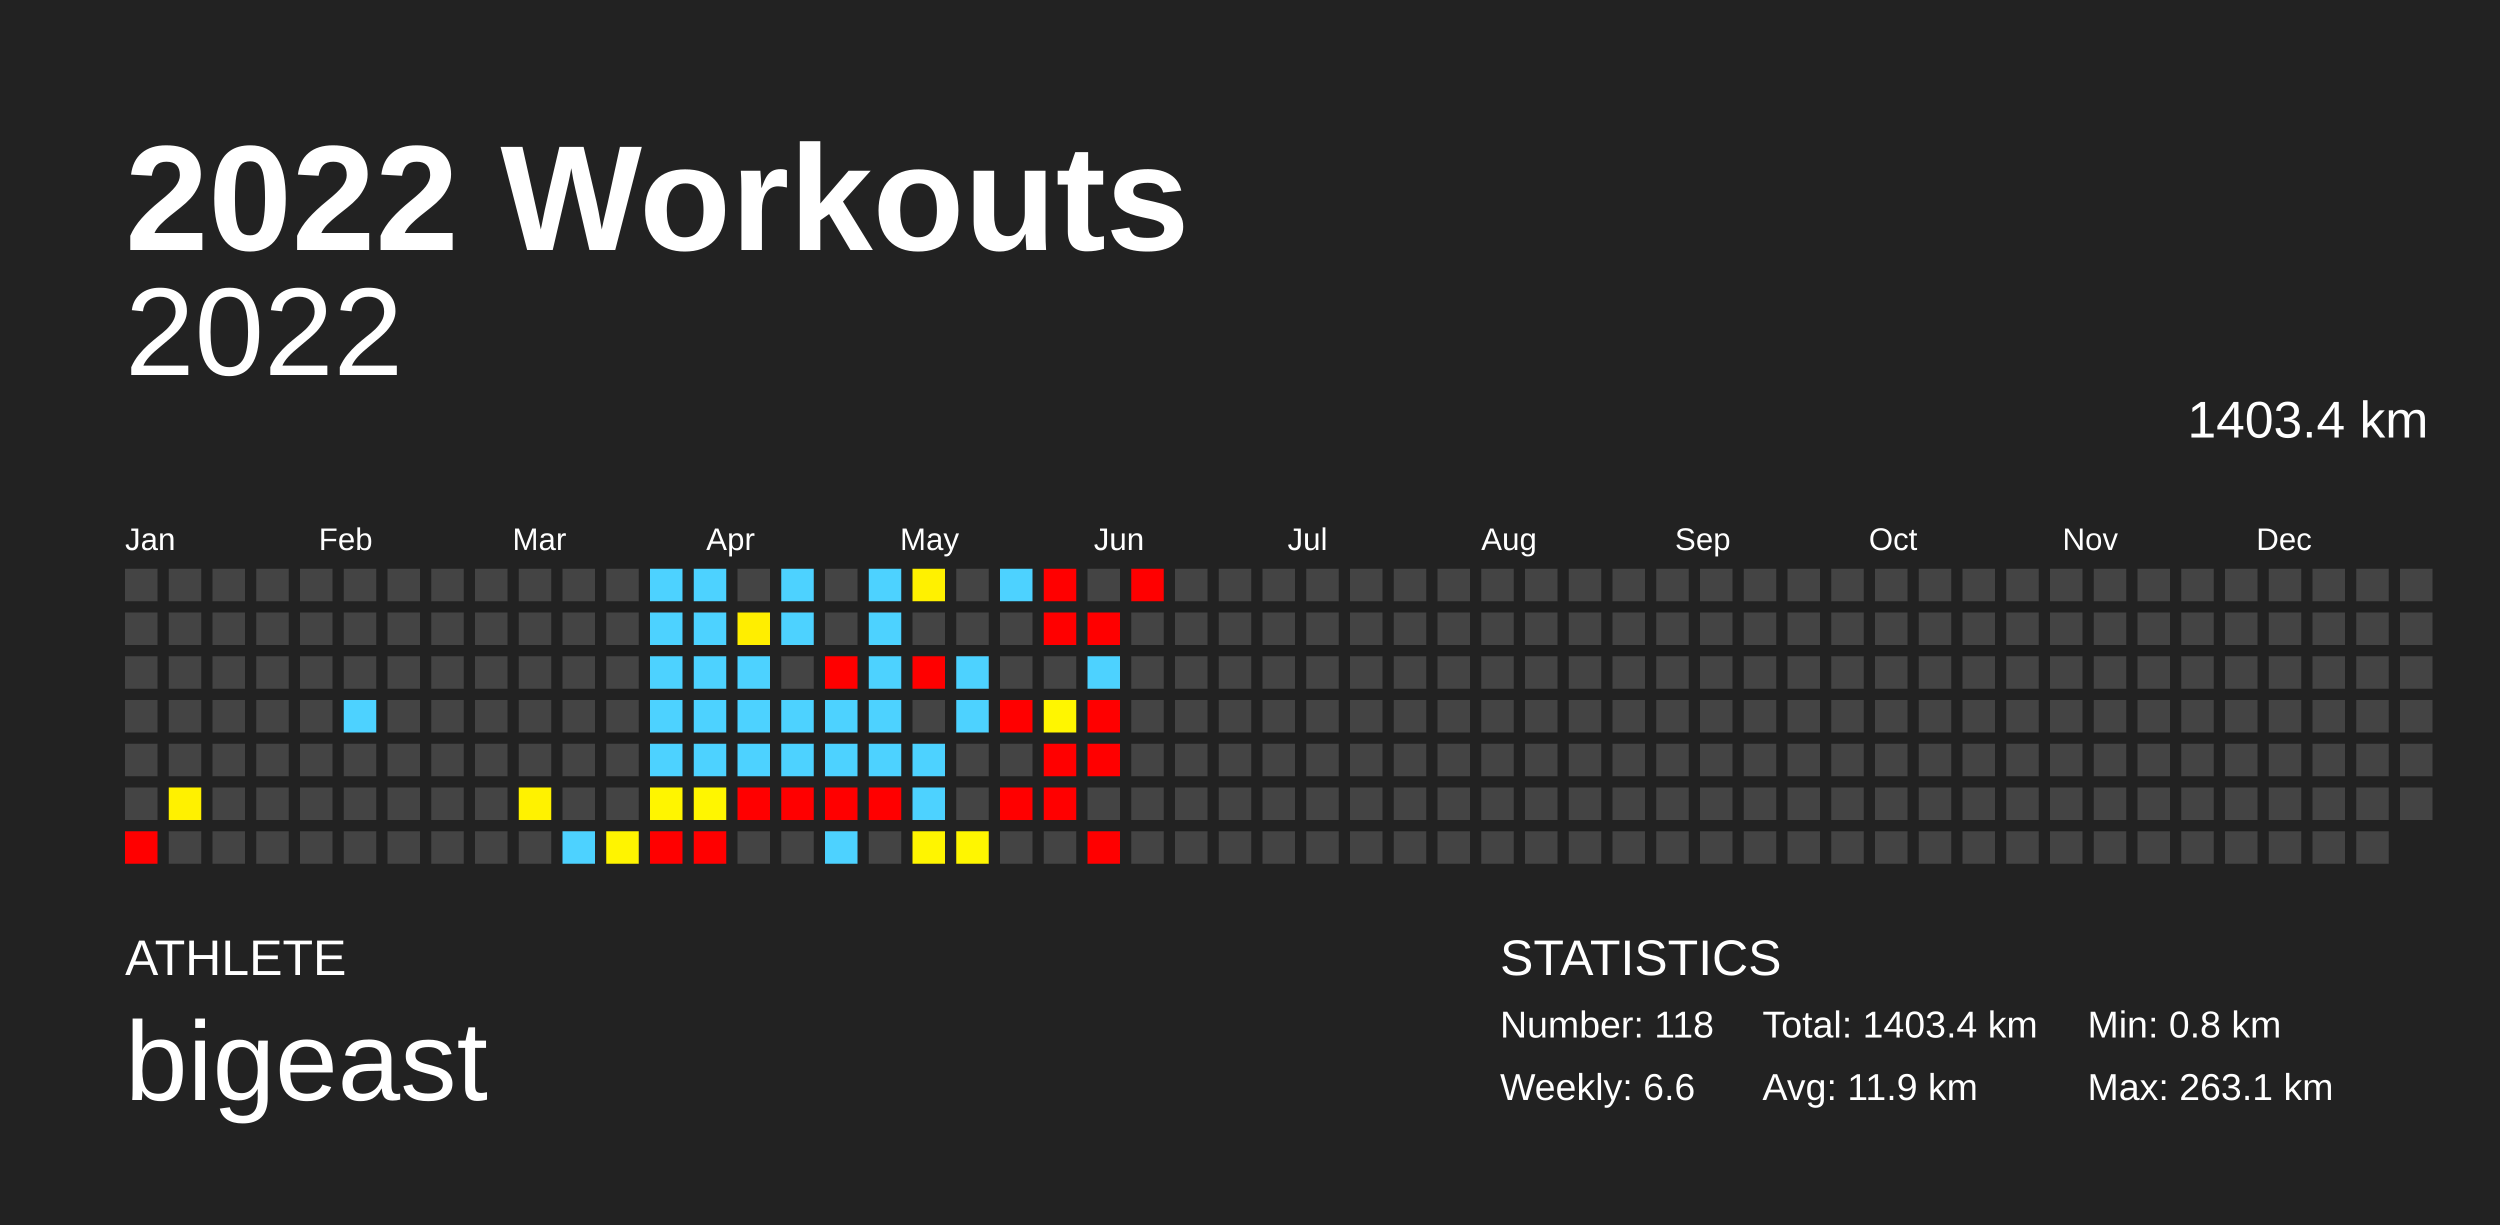
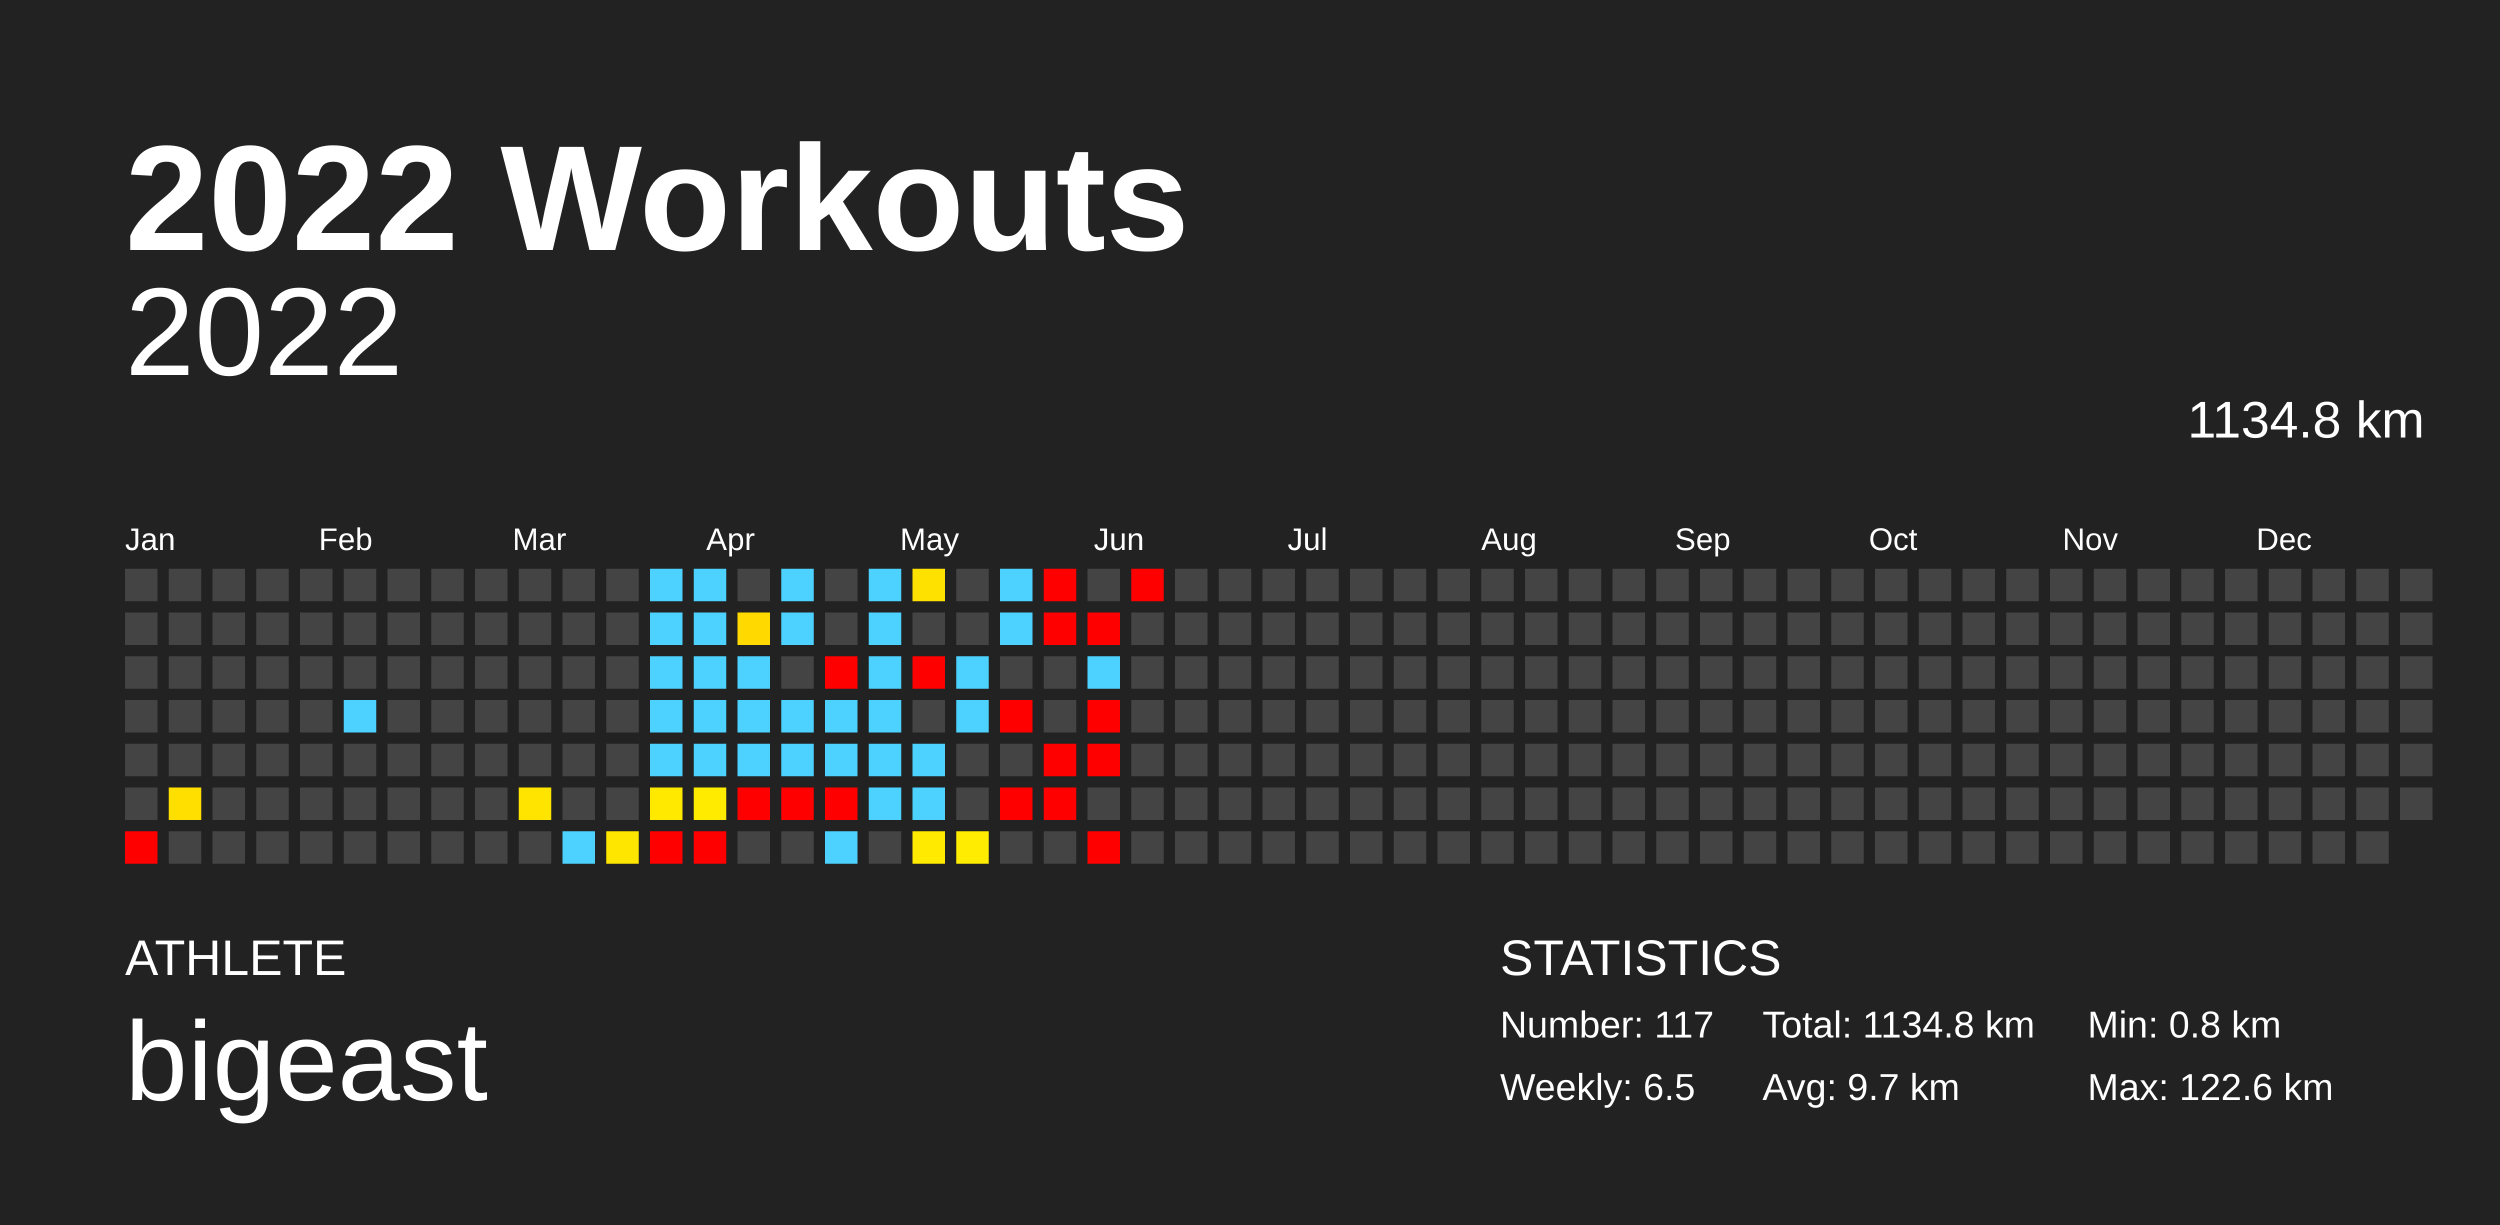
<svg xmlns="http://www.w3.org/2000/svg" baseProfile="full" height="98mm" version="1.1" viewBox="0,0,200,98" width="200mm">
  <defs />
  <rect fill="#222222" height="98" width="200" x="0" y="0" />
  <text fill="#FFFFFF" style="font-size:12px; font-family:Arial; font-weight:bold;" x="10" y="20">2022 Workouts</text>
  <text fill="#FFFFFF" style="font-size:4px; font-family:Arial" x="10" y="78">ATHLETE</text>
  <text fill="#FFFFFF" style="font-size:9px; font-family:Arial" x="10" y="88">bigeast</text>
  <text fill="#FFFFFF" style="font-size:4px; font-family:Arial" x="120" y="78">STATISTICS</text>
-   <text fill="#FFFFFF" style="font-size:3px; font-family:Arial" x="120" y="83">Number: 118</text>
-   <text fill="#FFFFFF" style="font-size:3px; font-family:Arial" x="120" y="88">Weekly: 6.6</text>
-   <text fill="#FFFFFF" style="font-size:3px; font-family:Arial" x="141" y="83">Total: 1403.4 km</text>
-   <text fill="#FFFFFF" style="font-size:3px; font-family:Arial" x="141" y="88">Avg: 11.9 km</text>
+   <text fill="#FFFFFF" style="font-size:3px; font-family:Arial" x="120" y="83">Number: 117</text>
+   <text fill="#FFFFFF" style="font-size:3px; font-family:Arial" x="120" y="88">Weekly: 6.5</text>
+   <text fill="#FFFFFF" style="font-size:3px; font-family:Arial" x="141" y="83">Total: 1134.8 km</text>
+   <text fill="#FFFFFF" style="font-size:3px; font-family:Arial" x="141" y="88">Avg: 9.7 km</text>
  <text fill="#FFFFFF" style="font-size:3px; font-family:Arial" x="167" y="83">Min: 0.8 km</text>
-   <text fill="#FFFFFF" style="font-size:3px; font-family:Arial" x="167" y="88">Max: 263.1 km</text>
+   <text fill="#FFFFFF" style="font-size:3px; font-family:Arial" x="167" y="88">Max: 122.6 km</text>
  <text alignment-baseline="hanging" fill="#FFFFFF" style="font-size:10.0px; font-family:Arial;" x="10" y="30">2022</text>
-   <text alignment-baseline="hanging" fill="#FFFFFF" style="font-size:4.125px; font-family:Arial;" x="175" y="35">1403.4 km</text>
+   <text alignment-baseline="hanging" fill="#FFFFFF" style="font-size:4.125px; font-family:Arial;" x="175" y="35">1134.8 km</text>
  <text fill="#FFFFFF" style="font-size:2.5px; font-family:Arial" x="10.0" y="44">Jan</text>
  <text fill="#FFFFFF" style="font-size:2.5px; font-family:Arial" x="25.5" y="44">Feb</text>
  <text fill="#FFFFFF" style="font-size:2.5px; font-family:Arial" x="41.0" y="44">Mar</text>
  <text fill="#FFFFFF" style="font-size:2.5px; font-family:Arial" x="56.5" y="44">Apr</text>
  <text fill="#FFFFFF" style="font-size:2.5px; font-family:Arial" x="72.0" y="44">May</text>
  <text fill="#FFFFFF" style="font-size:2.5px; font-family:Arial" x="87.5" y="44">Jun</text>
  <text fill="#FFFFFF" style="font-size:2.5px; font-family:Arial" x="103.0" y="44">Jul</text>
  <text fill="#FFFFFF" style="font-size:2.5px; font-family:Arial" x="118.5" y="44">Aug</text>
  <text fill="#FFFFFF" style="font-size:2.5px; font-family:Arial" x="134.0" y="44">Sep</text>
  <text fill="#FFFFFF" style="font-size:2.5px; font-family:Arial" x="149.5" y="44">Oct</text>
  <text fill="#FFFFFF" style="font-size:2.5px; font-family:Arial" x="165.0" y="44">Nov</text>
  <text fill="#FFFFFF" style="font-size:2.5px; font-family:Arial" x="180.5" y="44">Dec</text>
  <rect fill="#444444" height="2.6" width="2.6" x="10.0" y="45.5" />
  <rect fill="#444444" height="2.6" width="2.6" x="10.0" y="49.0" />
  <rect fill="#444444" height="2.6" width="2.6" x="10.0" y="52.5" />
  <rect fill="#444444" height="2.6" width="2.6" x="10.0" y="56.0" />
  <rect fill="#444444" height="2.6" width="2.6" x="10.0" y="59.5" />
  <rect fill="#444444" height="2.6" width="2.6" x="10.0" y="63.0" />
  <rect fill="red" height="2.6" width="2.6" x="10.0" y="66.5" />
  <rect fill="#444444" height="2.6" width="2.6" x="13.5" y="45.5" />
  <rect fill="#444444" height="2.6" width="2.6" x="13.5" y="49.0" />
  <rect fill="#444444" height="2.6" width="2.6" x="13.5" y="52.5" />
  <rect fill="#444444" height="2.6" width="2.6" x="13.5" y="56.0" />
  <rect fill="#444444" height="2.6" width="2.6" x="13.5" y="59.5" />
-   <rect fill="#fff100" height="2.6" width="2.6" x="13.5" y="63.0" />
+   <rect fill="#ffdf00" height="2.6" width="2.6" x="13.5" y="63.0" />
  <rect fill="#444444" height="2.6" width="2.6" x="13.5" y="66.5" />
  <rect fill="#444444" height="2.6" width="2.6" x="17.0" y="45.5" />
  <rect fill="#444444" height="2.6" width="2.6" x="17.0" y="49.0" />
  <rect fill="#444444" height="2.6" width="2.6" x="17.0" y="52.5" />
  <rect fill="#444444" height="2.6" width="2.6" x="17.0" y="56.0" />
  <rect fill="#444444" height="2.6" width="2.6" x="17.0" y="59.5" />
  <rect fill="#444444" height="2.6" width="2.6" x="17.0" y="63.0" />
  <rect fill="#444444" height="2.6" width="2.6" x="17.0" y="66.5" />
  <rect fill="#444444" height="2.6" width="2.6" x="20.5" y="45.5" />
  <rect fill="#444444" height="2.6" width="2.6" x="20.5" y="49.0" />
  <rect fill="#444444" height="2.6" width="2.6" x="20.5" y="52.5" />
  <rect fill="#444444" height="2.6" width="2.6" x="20.5" y="56.0" />
  <rect fill="#444444" height="2.6" width="2.6" x="20.5" y="59.5" />
  <rect fill="#444444" height="2.6" width="2.6" x="20.5" y="63.0" />
  <rect fill="#444444" height="2.6" width="2.6" x="20.5" y="66.5" />
  <rect fill="#444444" height="2.6" width="2.6" x="24.0" y="45.5" />
  <rect fill="#444444" height="2.6" width="2.6" x="24.0" y="49.0" />
  <rect fill="#444444" height="2.6" width="2.6" x="24.0" y="52.5" />
  <rect fill="#444444" height="2.6" width="2.6" x="24.0" y="56.0" />
  <rect fill="#444444" height="2.6" width="2.6" x="24.0" y="59.5" />
  <rect fill="#444444" height="2.6" width="2.6" x="24.0" y="63.0" />
  <rect fill="#444444" height="2.6" width="2.6" x="24.0" y="66.5" />
  <rect fill="#444444" height="2.6" width="2.6" x="27.5" y="45.5" />
  <rect fill="#444444" height="2.6" width="2.6" x="27.5" y="49.0" />
  <rect fill="#444444" height="2.6" width="2.6" x="27.5" y="52.5" />
  <rect fill="#4dd2ff" height="2.6" width="2.6" x="27.5" y="56.0" />
  <rect fill="#444444" height="2.6" width="2.6" x="27.5" y="59.5" />
  <rect fill="#444444" height="2.6" width="2.6" x="27.5" y="63.0" />
  <rect fill="#444444" height="2.6" width="2.6" x="27.5" y="66.5" />
  <rect fill="#444444" height="2.6" width="2.6" x="31.0" y="45.5" />
  <rect fill="#444444" height="2.6" width="2.6" x="31.0" y="49.0" />
  <rect fill="#444444" height="2.6" width="2.6" x="31.0" y="52.5" />
  <rect fill="#444444" height="2.6" width="2.6" x="31.0" y="56.0" />
  <rect fill="#444444" height="2.6" width="2.6" x="31.0" y="59.5" />
  <rect fill="#444444" height="2.6" width="2.6" x="31.0" y="63.0" />
  <rect fill="#444444" height="2.6" width="2.6" x="31.0" y="66.5" />
  <rect fill="#444444" height="2.6" width="2.6" x="34.5" y="45.5" />
  <rect fill="#444444" height="2.6" width="2.6" x="34.5" y="49.0" />
  <rect fill="#444444" height="2.6" width="2.6" x="34.5" y="52.5" />
  <rect fill="#444444" height="2.6" width="2.6" x="34.5" y="56.0" />
  <rect fill="#444444" height="2.6" width="2.6" x="34.5" y="59.5" />
  <rect fill="#444444" height="2.6" width="2.6" x="34.5" y="63.0" />
  <rect fill="#444444" height="2.6" width="2.6" x="34.5" y="66.5" />
  <rect fill="#444444" height="2.6" width="2.6" x="38.0" y="45.5" />
  <rect fill="#444444" height="2.6" width="2.6" x="38.0" y="49.0" />
  <rect fill="#444444" height="2.6" width="2.6" x="38.0" y="52.5" />
  <rect fill="#444444" height="2.6" width="2.6" x="38.0" y="56.0" />
  <rect fill="#444444" height="2.6" width="2.6" x="38.0" y="59.5" />
  <rect fill="#444444" height="2.6" width="2.6" x="38.0" y="63.0" />
  <rect fill="#444444" height="2.6" width="2.6" x="38.0" y="66.5" />
  <rect fill="#444444" height="2.6" width="2.6" x="41.5" y="45.5" />
  <rect fill="#444444" height="2.6" width="2.6" x="41.5" y="49.0" />
  <rect fill="#444444" height="2.6" width="2.6" x="41.5" y="52.5" />
  <rect fill="#444444" height="2.6" width="2.6" x="41.5" y="56.0" />
  <rect fill="#444444" height="2.6" width="2.6" x="41.5" y="59.5" />
-   <rect fill="#fff200" height="2.6" width="2.6" x="41.5" y="63.0" />
+   <rect fill="#ffe400" height="2.6" width="2.6" x="41.5" y="63.0" />
  <rect fill="#444444" height="2.6" width="2.6" x="41.5" y="66.5" />
  <rect fill="#444444" height="2.6" width="2.6" x="45.0" y="45.5" />
  <rect fill="#444444" height="2.6" width="2.6" x="45.0" y="49.0" />
  <rect fill="#444444" height="2.6" width="2.6" x="45.0" y="52.5" />
  <rect fill="#444444" height="2.6" width="2.6" x="45.0" y="56.0" />
  <rect fill="#444444" height="2.6" width="2.6" x="45.0" y="59.5" />
  <rect fill="#444444" height="2.6" width="2.6" x="45.0" y="63.0" />
  <rect fill="#4dd2ff" height="2.6" width="2.6" x="45.0" y="66.5" />
  <rect fill="#444444" height="2.6" width="2.6" x="48.5" y="45.5" />
  <rect fill="#444444" height="2.6" width="2.6" x="48.5" y="49.0" />
  <rect fill="#444444" height="2.6" width="2.6" x="48.5" y="52.5" />
  <rect fill="#444444" height="2.6" width="2.6" x="48.5" y="56.0" />
  <rect fill="#444444" height="2.6" width="2.6" x="48.5" y="59.5" />
  <rect fill="#444444" height="2.6" width="2.6" x="48.5" y="63.0" />
-   <rect fill="#fff400" height="2.6" width="2.6" x="48.5" y="66.5" />
+   <rect fill="#ffe600" height="2.6" width="2.6" x="48.5" y="66.5" />
  <rect fill="#4dd2ff" height="2.6" width="2.6" x="52.0" y="45.5" />
  <rect fill="#4dd2ff" height="2.6" width="2.6" x="52.0" y="49.0" />
  <rect fill="#4dd2ff" height="2.6" width="2.6" x="52.0" y="52.5" />
  <rect fill="#4dd2ff" height="2.6" width="2.6" x="52.0" y="56.0" />
  <rect fill="#4dd2ff" height="2.6" width="2.6" x="52.0" y="59.5" />
-   <rect fill="#fff500" height="2.6" width="2.6" x="52.0" y="63.0" />
+   <rect fill="#ffe900" height="2.6" width="2.6" x="52.0" y="63.0" />
  <rect fill="red" height="2.6" width="2.6" x="52.0" y="66.5" />
  <rect fill="#4dd2ff" height="2.6" width="2.6" x="55.5" y="45.5" />
  <rect fill="#4dd2ff" height="2.6" width="2.6" x="55.5" y="49.0" />
  <rect fill="#4dd2ff" height="2.6" width="2.6" x="55.5" y="52.5" />
  <rect fill="#4dd2ff" height="2.6" width="2.6" x="55.5" y="56.0" />
  <rect fill="#4dd2ff" height="2.6" width="2.6" x="55.5" y="59.5" />
-   <rect fill="#fff600" height="2.6" width="2.6" x="55.5" y="63.0" />
+   <rect fill="#ffeb00" height="2.6" width="2.6" x="55.5" y="63.0" />
  <rect fill="red" height="2.6" width="2.6" x="55.5" y="66.5" />
  <rect fill="#444444" height="2.6" width="2.6" x="59.0" y="45.5" />
-   <rect fill="#ffee00" height="2.6" width="2.6" x="59.0" y="49.0" />
+   <rect fill="#ffd900" height="2.6" width="2.6" x="59.0" y="49.0" />
  <rect fill="#4dd2ff" height="2.6" width="2.6" x="59.0" y="52.5" />
  <rect fill="#4dd2ff" height="2.6" width="2.6" x="59.0" y="56.0" />
  <rect fill="#4dd2ff" height="2.6" width="2.6" x="59.0" y="59.5" />
  <rect fill="red" height="2.6" width="2.6" x="59.0" y="63.0" />
  <rect fill="#444444" height="2.6" width="2.6" x="59.0" y="66.5" />
  <rect fill="#4dd2ff" height="2.6" width="2.6" x="62.5" y="45.5" />
  <rect fill="#4dd2ff" height="2.6" width="2.6" x="62.5" y="49.0" />
  <rect fill="#444444" height="2.6" width="2.6" x="62.5" y="52.5" />
  <rect fill="#4dd2ff" height="2.6" width="2.6" x="62.5" y="56.0" />
  <rect fill="#4dd2ff" height="2.6" width="2.6" x="62.5" y="59.5" />
  <rect fill="red" height="2.6" width="2.6" x="62.5" y="63.0" />
  <rect fill="#444444" height="2.6" width="2.6" x="62.5" y="66.5" />
  <rect fill="#444444" height="2.6" width="2.6" x="66.0" y="45.5" />
  <rect fill="#444444" height="2.6" width="2.6" x="66.0" y="49.0" />
  <rect fill="red" height="2.6" width="2.6" x="66.0" y="52.5" />
  <rect fill="#4dd2ff" height="2.6" width="2.6" x="66.0" y="56.0" />
  <rect fill="#4dd2ff" height="2.6" width="2.6" x="66.0" y="59.5" />
  <rect fill="red" height="2.6" width="2.6" x="66.0" y="63.0" />
  <rect fill="#4dd2ff" height="2.6" width="2.6" x="66.0" y="66.5" />
  <rect fill="#4dd2ff" height="2.6" width="2.6" x="69.5" y="45.5" />
  <rect fill="#4dd2ff" height="2.6" width="2.6" x="69.5" y="49.0" />
  <rect fill="#4dd2ff" height="2.6" width="2.6" x="69.5" y="52.5" />
  <rect fill="#4dd2ff" height="2.6" width="2.6" x="69.5" y="56.0" />
  <rect fill="#4dd2ff" height="2.6" width="2.6" x="69.5" y="59.5" />
-   <rect fill="red" height="2.6" width="2.6" x="69.5" y="63.0" />
+   <rect fill="#4dd2ff" height="2.6" width="2.6" x="69.5" y="63.0" />
  <rect fill="#444444" height="2.6" width="2.6" x="69.5" y="66.5" />
-   <rect fill="#fff100" height="2.6" width="2.6" x="73.0" y="45.5" />
+   <rect fill="#ffe100" height="2.6" width="2.6" x="73.0" y="45.5" />
  <rect fill="#444444" height="2.6" width="2.6" x="73.0" y="49.0" />
  <rect fill="red" height="2.6" width="2.6" x="73.0" y="52.5" />
  <rect fill="#444444" height="2.6" width="2.6" x="73.0" y="56.0" />
  <rect fill="#4dd2ff" height="2.6" width="2.6" x="73.0" y="59.5" />
  <rect fill="#4dd2ff" height="2.6" width="2.6" x="73.0" y="63.0" />
-   <rect fill="#fff500" height="2.6" width="2.6" x="73.0" y="66.5" />
+   <rect fill="#ffea00" height="2.6" width="2.6" x="73.0" y="66.5" />
  <rect fill="#444444" height="2.6" width="2.6" x="76.5" y="45.5" />
  <rect fill="#444444" height="2.6" width="2.6" x="76.5" y="49.0" />
  <rect fill="#4dd2ff" height="2.6" width="2.6" x="76.5" y="52.5" />
  <rect fill="#4dd2ff" height="2.6" width="2.6" x="76.5" y="56.0" />
  <rect fill="#444444" height="2.6" width="2.6" x="76.5" y="59.5" />
  <rect fill="#444444" height="2.6" width="2.6" x="76.5" y="63.0" />
-   <rect fill="#fff600" height="2.6" width="2.6" x="76.5" y="66.5" />
+   <rect fill="#ffec00" height="2.6" width="2.6" x="76.5" y="66.5" />
  <rect fill="#4dd2ff" height="2.6" width="2.6" x="80.0" y="45.5" />
-   <rect fill="#444444" height="2.6" width="2.6" x="80.0" y="49.0" />
+   <rect fill="#4dd2ff" height="2.6" width="2.6" x="80.0" y="49.0" />
  <rect fill="#444444" height="2.6" width="2.6" x="80.0" y="52.5" />
  <rect fill="red" height="2.6" width="2.6" x="80.0" y="56.0" />
  <rect fill="#444444" height="2.6" width="2.6" x="80.0" y="59.5" />
  <rect fill="red" height="2.6" width="2.6" x="80.0" y="63.0" />
  <rect fill="#444444" height="2.6" width="2.6" x="80.0" y="66.5" />
  <rect fill="red" height="2.6" width="2.6" x="83.5" y="45.5" />
  <rect fill="red" height="2.6" width="2.6" x="83.5" y="49.0" />
  <rect fill="#444444" height="2.6" width="2.6" x="83.5" y="52.5" />
-   <rect fill="#fff600" height="2.6" width="2.6" x="83.5" y="56.0" />
+   <rect fill="#444444" height="2.6" width="2.6" x="83.5" y="56.0" />
  <rect fill="red" height="2.6" width="2.6" x="83.5" y="59.5" />
  <rect fill="red" height="2.6" width="2.6" x="83.5" y="63.0" />
  <rect fill="#444444" height="2.6" width="2.6" x="83.5" y="66.5" />
  <rect fill="#444444" height="2.6" width="2.6" x="87.0" y="45.5" />
  <rect fill="red" height="2.6" width="2.6" x="87.0" y="49.0" />
  <rect fill="#4dd2ff" height="2.6" width="2.6" x="87.0" y="52.5" />
  <rect fill="red" height="2.6" width="2.6" x="87.0" y="56.0" />
  <rect fill="red" height="2.6" width="2.6" x="87.0" y="59.5" />
  <rect fill="#444444" height="2.6" width="2.6" x="87.0" y="63.0" />
  <rect fill="red" height="2.6" width="2.6" x="87.0" y="66.5" />
  <rect fill="red" height="2.6" width="2.6" x="90.5" y="45.5" />
  <rect fill="#444444" height="2.6" width="2.6" x="90.5" y="49.0" />
  <rect fill="#444444" height="2.6" width="2.6" x="90.5" y="52.5" />
  <rect fill="#444444" height="2.6" width="2.6" x="90.5" y="56.0" />
  <rect fill="#444444" height="2.6" width="2.6" x="90.5" y="59.5" />
  <rect fill="#444444" height="2.6" width="2.6" x="90.5" y="63.0" />
  <rect fill="#444444" height="2.6" width="2.6" x="90.5" y="66.5" />
  <rect fill="#444444" height="2.6" width="2.6" x="94.0" y="45.5" />
  <rect fill="#444444" height="2.6" width="2.6" x="94.0" y="49.0" />
  <rect fill="#444444" height="2.6" width="2.6" x="94.0" y="52.5" />
  <rect fill="#444444" height="2.6" width="2.6" x="94.0" y="56.0" />
  <rect fill="#444444" height="2.6" width="2.6" x="94.0" y="59.5" />
  <rect fill="#444444" height="2.6" width="2.6" x="94.0" y="63.0" />
  <rect fill="#444444" height="2.6" width="2.6" x="94.0" y="66.5" />
  <rect fill="#444444" height="2.6" width="2.6" x="97.5" y="45.5" />
  <rect fill="#444444" height="2.6" width="2.6" x="97.5" y="49.0" />
  <rect fill="#444444" height="2.6" width="2.6" x="97.5" y="52.5" />
  <rect fill="#444444" height="2.6" width="2.6" x="97.5" y="56.0" />
  <rect fill="#444444" height="2.6" width="2.6" x="97.5" y="59.5" />
  <rect fill="#444444" height="2.6" width="2.6" x="97.5" y="63.0" />
  <rect fill="#444444" height="2.6" width="2.6" x="97.5" y="66.5" />
  <rect fill="#444444" height="2.6" width="2.6" x="101.0" y="45.5" />
  <rect fill="#444444" height="2.6" width="2.6" x="101.0" y="49.0" />
  <rect fill="#444444" height="2.6" width="2.6" x="101.0" y="52.5" />
  <rect fill="#444444" height="2.6" width="2.6" x="101.0" y="56.0" />
  <rect fill="#444444" height="2.6" width="2.6" x="101.0" y="59.5" />
  <rect fill="#444444" height="2.6" width="2.6" x="101.0" y="63.0" />
  <rect fill="#444444" height="2.6" width="2.6" x="101.0" y="66.5" />
  <rect fill="#444444" height="2.6" width="2.6" x="104.5" y="45.5" />
  <rect fill="#444444" height="2.6" width="2.6" x="104.5" y="49.0" />
  <rect fill="#444444" height="2.6" width="2.6" x="104.5" y="52.5" />
  <rect fill="#444444" height="2.6" width="2.6" x="104.5" y="56.0" />
  <rect fill="#444444" height="2.6" width="2.6" x="104.5" y="59.5" />
  <rect fill="#444444" height="2.6" width="2.6" x="104.5" y="63.0" />
  <rect fill="#444444" height="2.6" width="2.6" x="104.5" y="66.5" />
  <rect fill="#444444" height="2.6" width="2.6" x="108.0" y="45.5" />
  <rect fill="#444444" height="2.6" width="2.6" x="108.0" y="49.0" />
  <rect fill="#444444" height="2.6" width="2.6" x="108.0" y="52.5" />
  <rect fill="#444444" height="2.6" width="2.6" x="108.0" y="56.0" />
  <rect fill="#444444" height="2.6" width="2.6" x="108.0" y="59.5" />
  <rect fill="#444444" height="2.6" width="2.6" x="108.0" y="63.0" />
  <rect fill="#444444" height="2.6" width="2.6" x="108.0" y="66.5" />
  <rect fill="#444444" height="2.6" width="2.6" x="111.5" y="45.5" />
  <rect fill="#444444" height="2.6" width="2.6" x="111.5" y="49.0" />
  <rect fill="#444444" height="2.6" width="2.6" x="111.5" y="52.5" />
  <rect fill="#444444" height="2.6" width="2.6" x="111.5" y="56.0" />
  <rect fill="#444444" height="2.6" width="2.6" x="111.5" y="59.5" />
  <rect fill="#444444" height="2.6" width="2.6" x="111.5" y="63.0" />
  <rect fill="#444444" height="2.6" width="2.6" x="111.5" y="66.5" />
  <rect fill="#444444" height="2.6" width="2.6" x="115.0" y="45.5" />
  <rect fill="#444444" height="2.6" width="2.6" x="115.0" y="49.0" />
  <rect fill="#444444" height="2.6" width="2.6" x="115.0" y="52.5" />
  <rect fill="#444444" height="2.6" width="2.6" x="115.0" y="56.0" />
  <rect fill="#444444" height="2.6" width="2.6" x="115.0" y="59.5" />
  <rect fill="#444444" height="2.6" width="2.6" x="115.0" y="63.0" />
  <rect fill="#444444" height="2.6" width="2.6" x="115.0" y="66.5" />
  <rect fill="#444444" height="2.6" width="2.6" x="118.5" y="45.5" />
  <rect fill="#444444" height="2.6" width="2.6" x="118.5" y="49.0" />
  <rect fill="#444444" height="2.6" width="2.6" x="118.5" y="52.5" />
  <rect fill="#444444" height="2.6" width="2.6" x="118.5" y="56.0" />
  <rect fill="#444444" height="2.6" width="2.6" x="118.5" y="59.5" />
  <rect fill="#444444" height="2.6" width="2.6" x="118.5" y="63.0" />
  <rect fill="#444444" height="2.6" width="2.6" x="118.5" y="66.5" />
  <rect fill="#444444" height="2.6" width="2.6" x="122.0" y="45.5" />
  <rect fill="#444444" height="2.6" width="2.6" x="122.0" y="49.0" />
  <rect fill="#444444" height="2.6" width="2.6" x="122.0" y="52.5" />
  <rect fill="#444444" height="2.6" width="2.6" x="122.0" y="56.0" />
  <rect fill="#444444" height="2.6" width="2.6" x="122.0" y="59.5" />
  <rect fill="#444444" height="2.6" width="2.6" x="122.0" y="63.0" />
  <rect fill="#444444" height="2.6" width="2.6" x="122.0" y="66.5" />
  <rect fill="#444444" height="2.6" width="2.6" x="125.5" y="45.5" />
  <rect fill="#444444" height="2.6" width="2.6" x="125.5" y="49.0" />
  <rect fill="#444444" height="2.6" width="2.6" x="125.5" y="52.5" />
  <rect fill="#444444" height="2.6" width="2.6" x="125.5" y="56.0" />
  <rect fill="#444444" height="2.6" width="2.6" x="125.5" y="59.5" />
  <rect fill="#444444" height="2.6" width="2.6" x="125.5" y="63.0" />
  <rect fill="#444444" height="2.6" width="2.6" x="125.5" y="66.5" />
  <rect fill="#444444" height="2.6" width="2.6" x="129.0" y="45.5" />
  <rect fill="#444444" height="2.6" width="2.6" x="129.0" y="49.0" />
  <rect fill="#444444" height="2.6" width="2.6" x="129.0" y="52.5" />
  <rect fill="#444444" height="2.6" width="2.6" x="129.0" y="56.0" />
  <rect fill="#444444" height="2.6" width="2.6" x="129.0" y="59.5" />
  <rect fill="#444444" height="2.6" width="2.6" x="129.0" y="63.0" />
  <rect fill="#444444" height="2.6" width="2.6" x="129.0" y="66.5" />
  <rect fill="#444444" height="2.6" width="2.6" x="132.5" y="45.5" />
  <rect fill="#444444" height="2.6" width="2.6" x="132.5" y="49.0" />
  <rect fill="#444444" height="2.6" width="2.6" x="132.5" y="52.5" />
  <rect fill="#444444" height="2.6" width="2.6" x="132.5" y="56.0" />
  <rect fill="#444444" height="2.6" width="2.6" x="132.5" y="59.5" />
  <rect fill="#444444" height="2.6" width="2.6" x="132.5" y="63.0" />
  <rect fill="#444444" height="2.6" width="2.6" x="132.5" y="66.5" />
  <rect fill="#444444" height="2.6" width="2.6" x="136.0" y="45.5" />
  <rect fill="#444444" height="2.6" width="2.6" x="136.0" y="49.0" />
  <rect fill="#444444" height="2.6" width="2.6" x="136.0" y="52.5" />
  <rect fill="#444444" height="2.6" width="2.6" x="136.0" y="56.0" />
  <rect fill="#444444" height="2.6" width="2.6" x="136.0" y="59.5" />
  <rect fill="#444444" height="2.6" width="2.6" x="136.0" y="63.0" />
  <rect fill="#444444" height="2.6" width="2.6" x="136.0" y="66.5" />
  <rect fill="#444444" height="2.6" width="2.6" x="139.5" y="45.5" />
  <rect fill="#444444" height="2.6" width="2.6" x="139.5" y="49.0" />
  <rect fill="#444444" height="2.6" width="2.6" x="139.5" y="52.5" />
  <rect fill="#444444" height="2.6" width="2.6" x="139.5" y="56.0" />
  <rect fill="#444444" height="2.6" width="2.6" x="139.5" y="59.5" />
  <rect fill="#444444" height="2.6" width="2.6" x="139.5" y="63.0" />
  <rect fill="#444444" height="2.6" width="2.6" x="139.5" y="66.5" />
  <rect fill="#444444" height="2.6" width="2.6" x="143.0" y="45.5" />
  <rect fill="#444444" height="2.6" width="2.6" x="143.0" y="49.0" />
  <rect fill="#444444" height="2.6" width="2.6" x="143.0" y="52.5" />
  <rect fill="#444444" height="2.6" width="2.6" x="143.0" y="56.0" />
  <rect fill="#444444" height="2.6" width="2.6" x="143.0" y="59.5" />
  <rect fill="#444444" height="2.6" width="2.6" x="143.0" y="63.0" />
  <rect fill="#444444" height="2.6" width="2.6" x="143.0" y="66.5" />
  <rect fill="#444444" height="2.6" width="2.6" x="146.5" y="45.5" />
  <rect fill="#444444" height="2.6" width="2.6" x="146.5" y="49.0" />
  <rect fill="#444444" height="2.6" width="2.6" x="146.5" y="52.5" />
  <rect fill="#444444" height="2.6" width="2.6" x="146.5" y="56.0" />
  <rect fill="#444444" height="2.6" width="2.6" x="146.5" y="59.5" />
  <rect fill="#444444" height="2.6" width="2.6" x="146.5" y="63.0" />
  <rect fill="#444444" height="2.6" width="2.6" x="146.5" y="66.5" />
  <rect fill="#444444" height="2.6" width="2.6" x="150.0" y="45.5" />
  <rect fill="#444444" height="2.6" width="2.6" x="150.0" y="49.0" />
  <rect fill="#444444" height="2.6" width="2.6" x="150.0" y="52.5" />
  <rect fill="#444444" height="2.6" width="2.6" x="150.0" y="56.0" />
  <rect fill="#444444" height="2.6" width="2.6" x="150.0" y="59.5" />
  <rect fill="#444444" height="2.6" width="2.6" x="150.0" y="63.0" />
  <rect fill="#444444" height="2.6" width="2.6" x="150.0" y="66.5" />
  <rect fill="#444444" height="2.6" width="2.6" x="153.5" y="45.5" />
  <rect fill="#444444" height="2.6" width="2.6" x="153.5" y="49.0" />
  <rect fill="#444444" height="2.6" width="2.6" x="153.5" y="52.5" />
  <rect fill="#444444" height="2.6" width="2.6" x="153.5" y="56.0" />
  <rect fill="#444444" height="2.6" width="2.6" x="153.5" y="59.5" />
  <rect fill="#444444" height="2.6" width="2.6" x="153.5" y="63.0" />
  <rect fill="#444444" height="2.6" width="2.6" x="153.5" y="66.5" />
  <rect fill="#444444" height="2.6" width="2.6" x="157.0" y="45.5" />
  <rect fill="#444444" height="2.6" width="2.6" x="157.0" y="49.0" />
  <rect fill="#444444" height="2.6" width="2.6" x="157.0" y="52.5" />
  <rect fill="#444444" height="2.6" width="2.6" x="157.0" y="56.0" />
  <rect fill="#444444" height="2.6" width="2.6" x="157.0" y="59.5" />
  <rect fill="#444444" height="2.6" width="2.6" x="157.0" y="63.0" />
  <rect fill="#444444" height="2.6" width="2.6" x="157.0" y="66.5" />
  <rect fill="#444444" height="2.6" width="2.6" x="160.5" y="45.5" />
  <rect fill="#444444" height="2.6" width="2.6" x="160.5" y="49.0" />
  <rect fill="#444444" height="2.6" width="2.6" x="160.5" y="52.5" />
  <rect fill="#444444" height="2.6" width="2.6" x="160.5" y="56.0" />
  <rect fill="#444444" height="2.6" width="2.6" x="160.5" y="59.5" />
  <rect fill="#444444" height="2.6" width="2.6" x="160.5" y="63.0" />
  <rect fill="#444444" height="2.6" width="2.6" x="160.5" y="66.5" />
  <rect fill="#444444" height="2.6" width="2.6" x="164.0" y="45.5" />
  <rect fill="#444444" height="2.6" width="2.6" x="164.0" y="49.0" />
  <rect fill="#444444" height="2.6" width="2.6" x="164.0" y="52.5" />
  <rect fill="#444444" height="2.6" width="2.6" x="164.0" y="56.0" />
  <rect fill="#444444" height="2.6" width="2.6" x="164.0" y="59.5" />
  <rect fill="#444444" height="2.6" width="2.6" x="164.0" y="63.0" />
  <rect fill="#444444" height="2.6" width="2.6" x="164.0" y="66.5" />
  <rect fill="#444444" height="2.6" width="2.6" x="167.5" y="45.5" />
  <rect fill="#444444" height="2.6" width="2.6" x="167.5" y="49.0" />
  <rect fill="#444444" height="2.6" width="2.6" x="167.5" y="52.5" />
  <rect fill="#444444" height="2.6" width="2.6" x="167.5" y="56.0" />
  <rect fill="#444444" height="2.6" width="2.6" x="167.5" y="59.5" />
  <rect fill="#444444" height="2.6" width="2.6" x="167.5" y="63.0" />
  <rect fill="#444444" height="2.6" width="2.6" x="167.5" y="66.5" />
  <rect fill="#444444" height="2.6" width="2.6" x="171.0" y="45.5" />
  <rect fill="#444444" height="2.6" width="2.6" x="171.0" y="49.0" />
  <rect fill="#444444" height="2.6" width="2.6" x="171.0" y="52.5" />
  <rect fill="#444444" height="2.6" width="2.6" x="171.0" y="56.0" />
  <rect fill="#444444" height="2.6" width="2.6" x="171.0" y="59.5" />
  <rect fill="#444444" height="2.6" width="2.6" x="171.0" y="63.0" />
  <rect fill="#444444" height="2.6" width="2.6" x="171.0" y="66.5" />
  <rect fill="#444444" height="2.6" width="2.6" x="174.5" y="45.5" />
  <rect fill="#444444" height="2.6" width="2.6" x="174.5" y="49.0" />
  <rect fill="#444444" height="2.6" width="2.6" x="174.5" y="52.5" />
  <rect fill="#444444" height="2.6" width="2.6" x="174.5" y="56.0" />
  <rect fill="#444444" height="2.6" width="2.6" x="174.5" y="59.5" />
  <rect fill="#444444" height="2.6" width="2.6" x="174.5" y="63.0" />
  <rect fill="#444444" height="2.6" width="2.6" x="174.5" y="66.5" />
  <rect fill="#444444" height="2.6" width="2.6" x="178.0" y="45.5" />
  <rect fill="#444444" height="2.6" width="2.6" x="178.0" y="49.0" />
  <rect fill="#444444" height="2.6" width="2.6" x="178.0" y="52.5" />
  <rect fill="#444444" height="2.6" width="2.6" x="178.0" y="56.0" />
  <rect fill="#444444" height="2.6" width="2.6" x="178.0" y="59.5" />
  <rect fill="#444444" height="2.6" width="2.6" x="178.0" y="63.0" />
  <rect fill="#444444" height="2.6" width="2.6" x="178.0" y="66.5" />
  <rect fill="#444444" height="2.6" width="2.6" x="181.5" y="45.5" />
  <rect fill="#444444" height="2.6" width="2.6" x="181.5" y="49.0" />
  <rect fill="#444444" height="2.6" width="2.6" x="181.5" y="52.5" />
  <rect fill="#444444" height="2.6" width="2.6" x="181.5" y="56.0" />
  <rect fill="#444444" height="2.6" width="2.6" x="181.5" y="59.5" />
  <rect fill="#444444" height="2.6" width="2.6" x="181.5" y="63.0" />
  <rect fill="#444444" height="2.6" width="2.6" x="181.5" y="66.5" />
  <rect fill="#444444" height="2.6" width="2.6" x="185.0" y="45.5" />
  <rect fill="#444444" height="2.6" width="2.6" x="185.0" y="49.0" />
  <rect fill="#444444" height="2.6" width="2.6" x="185.0" y="52.5" />
  <rect fill="#444444" height="2.6" width="2.6" x="185.0" y="56.0" />
  <rect fill="#444444" height="2.6" width="2.6" x="185.0" y="59.5" />
  <rect fill="#444444" height="2.6" width="2.6" x="185.0" y="63.0" />
  <rect fill="#444444" height="2.6" width="2.6" x="185.0" y="66.5" />
  <rect fill="#444444" height="2.6" width="2.6" x="188.5" y="45.5" />
  <rect fill="#444444" height="2.6" width="2.6" x="188.5" y="49.0" />
  <rect fill="#444444" height="2.6" width="2.6" x="188.5" y="52.5" />
  <rect fill="#444444" height="2.6" width="2.6" x="188.5" y="56.0" />
  <rect fill="#444444" height="2.6" width="2.6" x="188.5" y="59.5" />
  <rect fill="#444444" height="2.6" width="2.6" x="188.5" y="63.0" />
  <rect fill="#444444" height="2.6" width="2.6" x="188.5" y="66.5" />
  <rect fill="#444444" height="2.6" width="2.6" x="192.0" y="45.5" />
  <rect fill="#444444" height="2.6" width="2.6" x="192.0" y="49.0" />
  <rect fill="#444444" height="2.6" width="2.6" x="192.0" y="52.5" />
  <rect fill="#444444" height="2.6" width="2.6" x="192.0" y="56.0" />
  <rect fill="#444444" height="2.6" width="2.6" x="192.0" y="59.5" />
  <rect fill="#444444" height="2.6" width="2.6" x="192.0" y="63.0" />
</svg>
